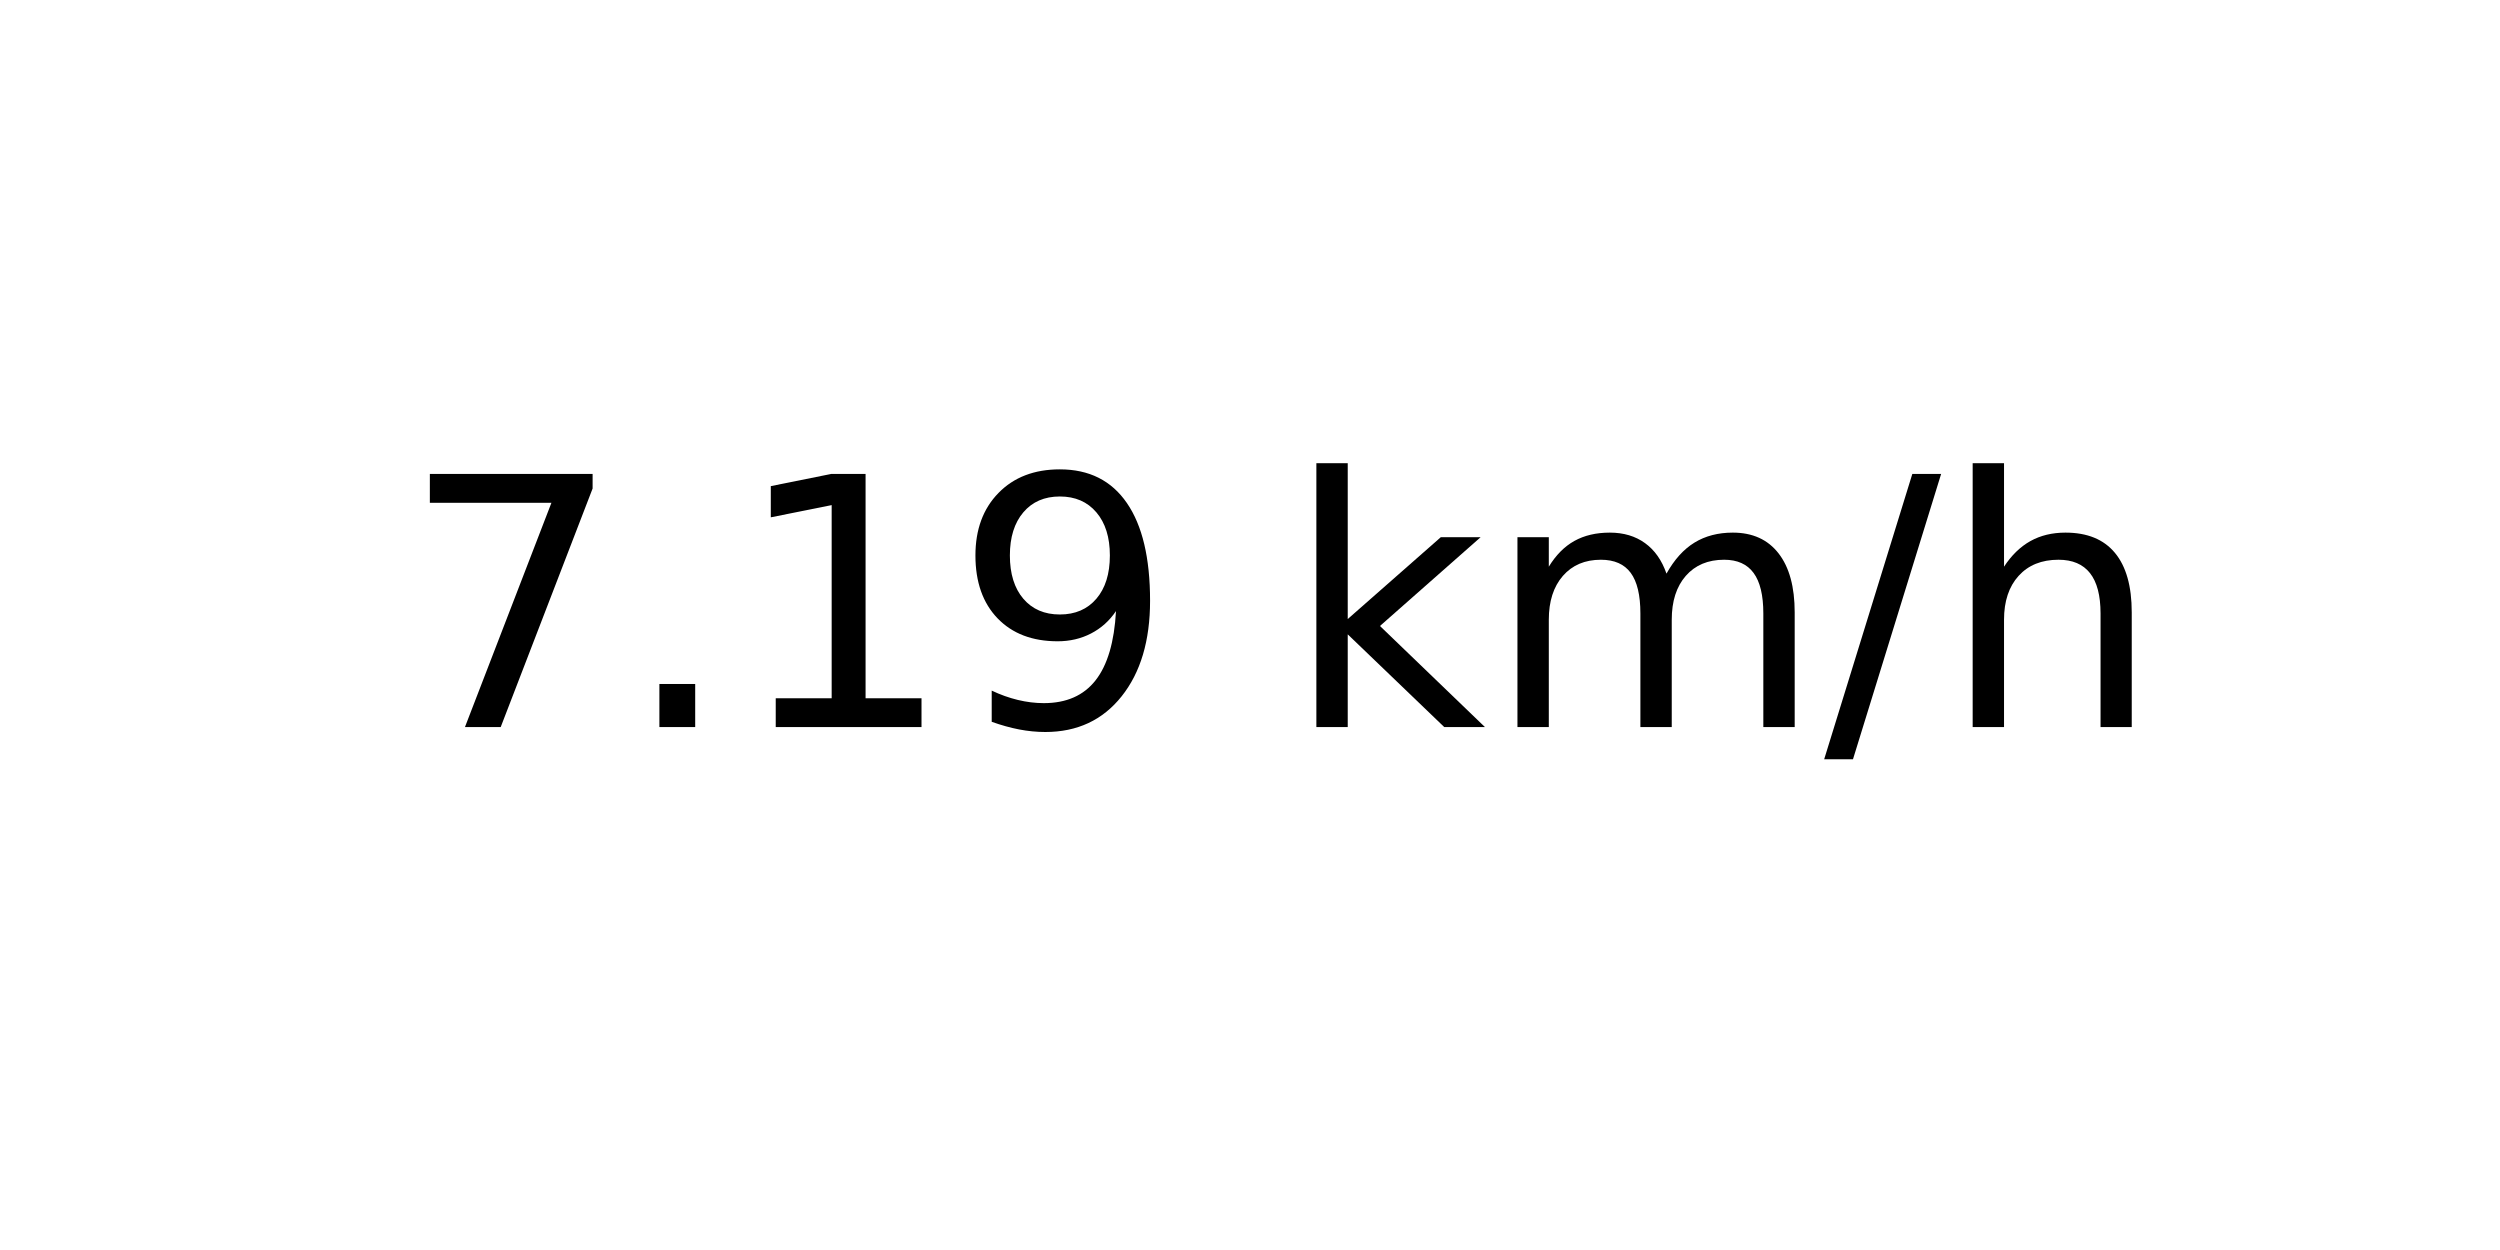
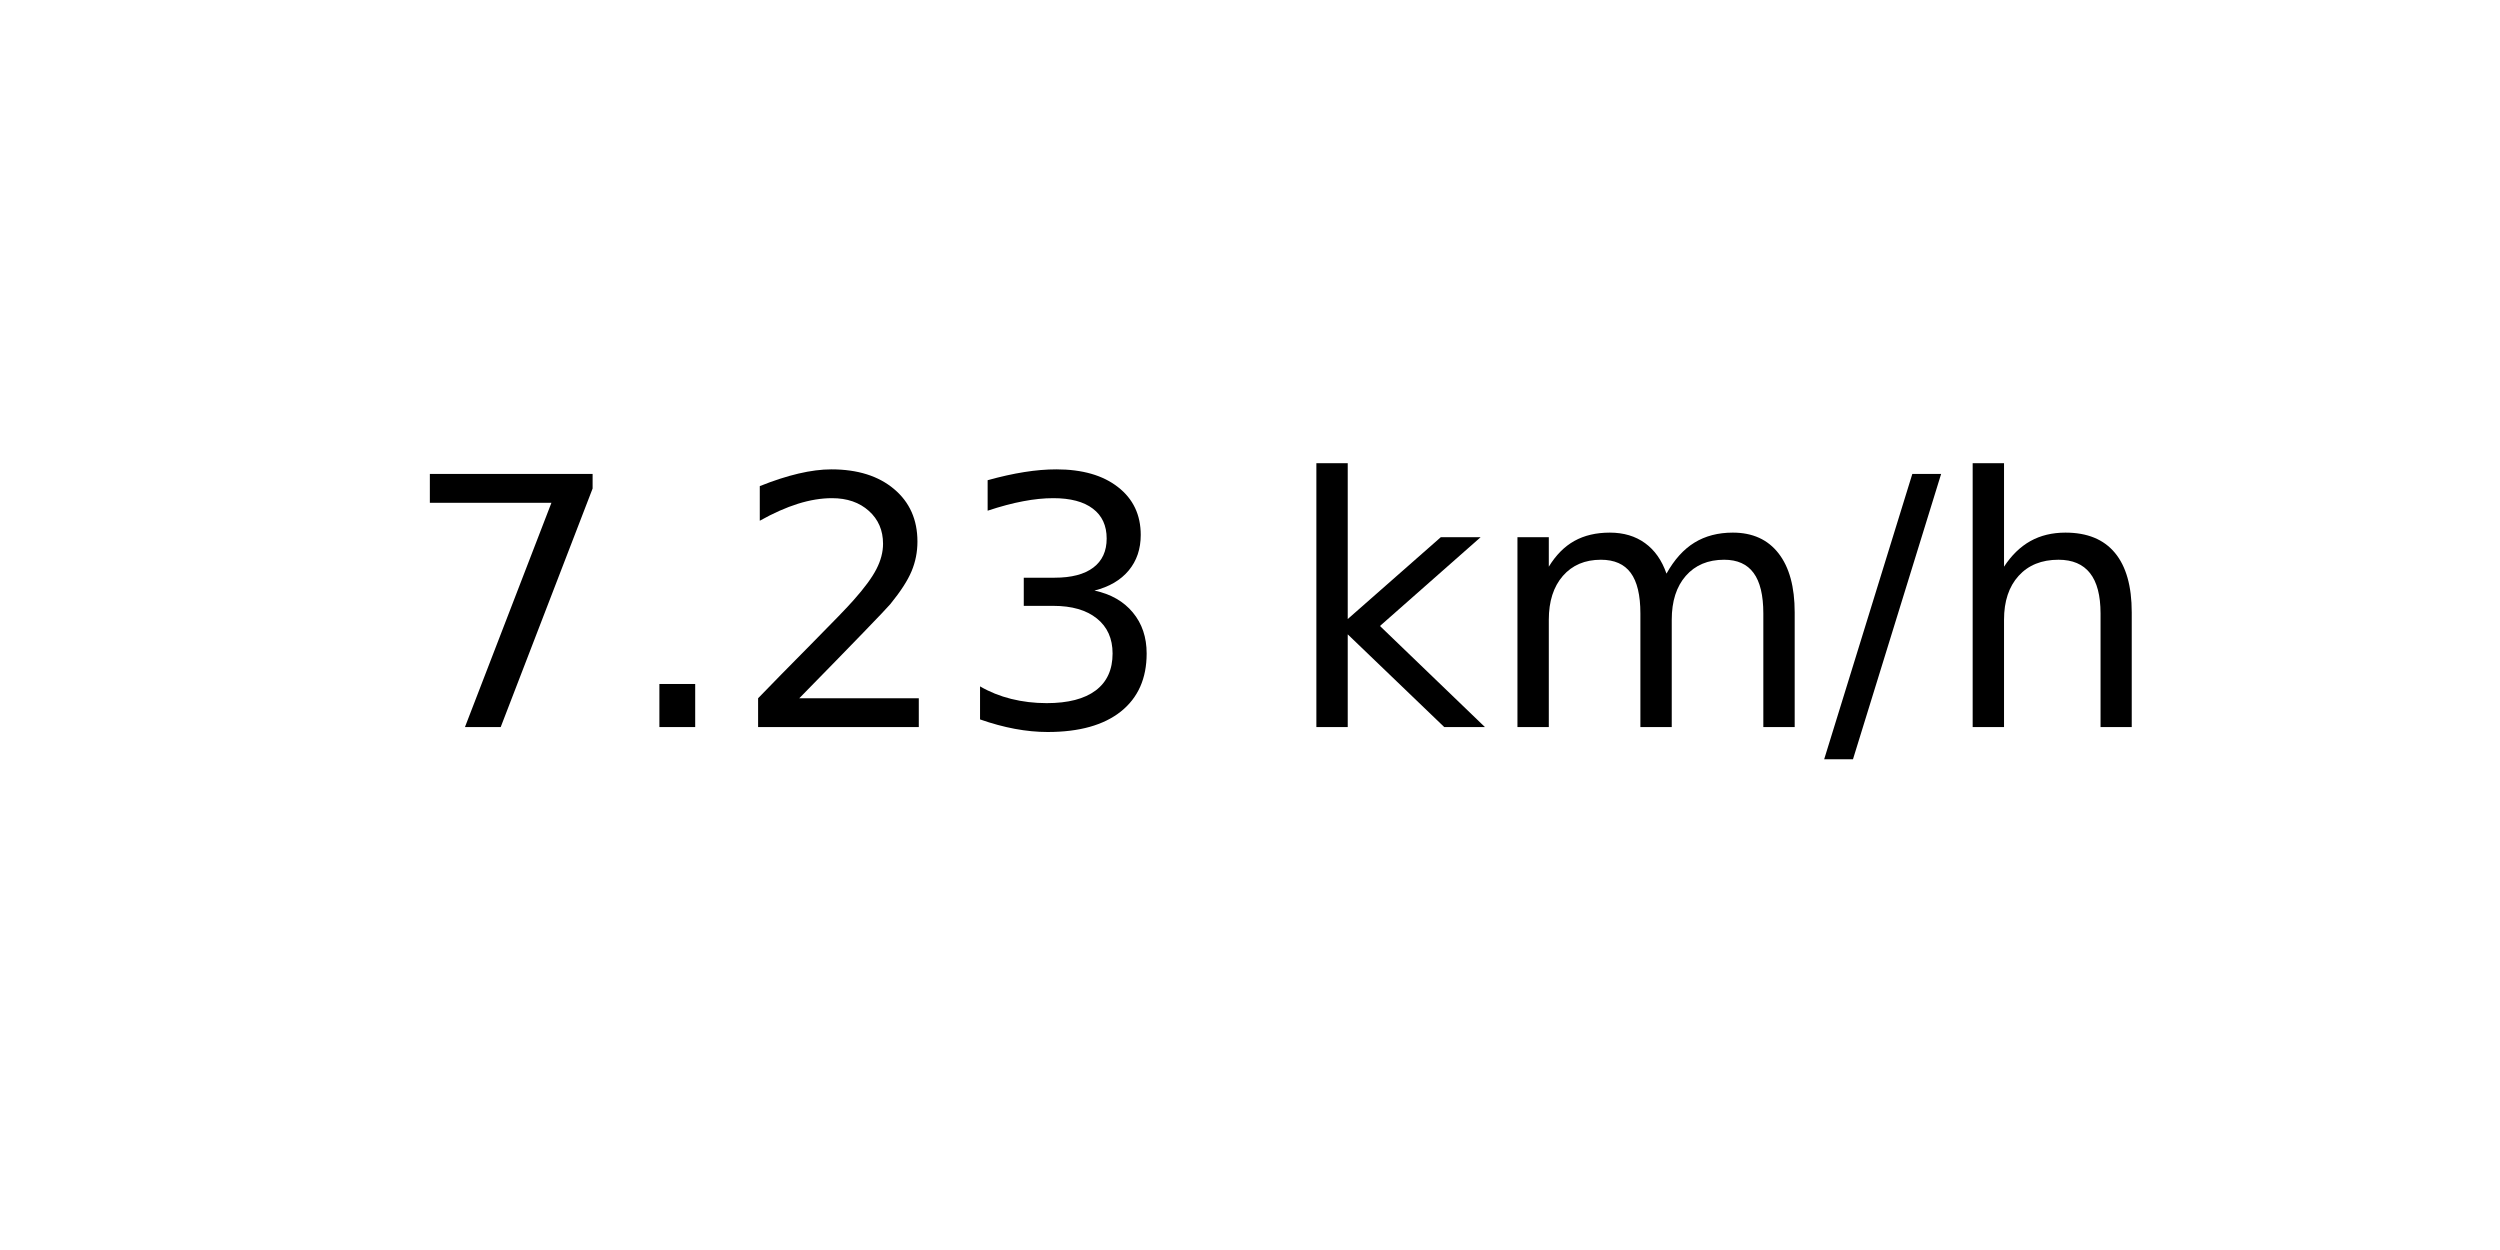
<svg xmlns="http://www.w3.org/2000/svg" xmlns:xlink="http://www.w3.org/1999/xlink" width="72pt" height="36pt" viewBox="0 0 72 36" version="1.1">
  <defs>
    <style type="text/css">*{stroke-linejoin: round; stroke-linecap: butt}</style>
  </defs>
  <g id="figure_1">
    <g id="axes_1">
      <g id="text_1">
        <g transform="translate(11.55937 20.93937) scale(0.1 -0.1)">
          <defs>
            <path id="DejaVuSans-37" d="M 525 4666  L 3525 4666  L 3525 4397  L 1831 0  L 1172 0  L 2766 4134  L 525 4134  L 525 4666  z " transform="scale(0.015625)" />
            <path id="DejaVuSans-2e" d="M 684 794  L 1344 794  L 1344 0  L 684 0  L 684 794  z " transform="scale(0.015625)" />
-             <path id="DejaVuSans-31" d="M 794 531  L 1825 531  L 1825 4091  L 703 3866  L 703 4441  L 1819 4666  L 2450 4666  L 2450 531  L 3481 531  L 3481 0  L 794 0  L 794 531  z " transform="scale(0.015625)" />
-             <path id="DejaVuSans-39" d="M 703 97  L 703 672  Q 941 559 1184 500  Q 1428 441 1663 441  Q 2288 441 2617 861  Q 2947 1281 2994 2138  Q 2813 1869 2534 1725  Q 2256 1581 1919 1581  Q 1219 1581 811 2004  Q 403 2428 403 3163  Q 403 3881 828 4315  Q 1253 4750 1959 4750  Q 2769 4750 3195 4129  Q 3622 3509 3622 2328  Q 3622 1225 3098 567  Q 2575 -91 1691 -91  Q 1453 -91 1209 -44  Q 966 3 703 97  z M 1959 2075  Q 2384 2075 2632 2365  Q 2881 2656 2881 3163  Q 2881 3666 2632 3958  Q 2384 4250 1959 4250  Q 1534 4250 1286 3958  Q 1038 3666 1038 3163  Q 1038 2656 1286 2365  Q 1534 2075 1959 2075  z " transform="scale(0.015625)" />
+             <path id="DejaVuSans-32" d="M 1228 531  L 3431 531  L 3431 0  L 469 0  L 469 531  Q 828 903 1448 1529  Q 2069 2156 2228 2338  Q 2531 2678 2651 2914  Q 2772 3150 2772 3378  Q 2772 3750 2511 3984  Q 2250 4219 1831 4219  Q 1534 4219 1204 4116  Q 875 4013 500 3803  L 500 4441  Q 881 4594 1212 4672  Q 1544 4750 1819 4750  Q 2544 4750 2975 4387  Q 3406 4025 3406 3419  Q 3406 3131 3298 2873  Q 3191 2616 2906 2266  Q 2828 2175 2409 1742  Q 1991 1309 1228 531  z " transform="scale(0.015625)" />
+             <path id="DejaVuSans-33" d="M 2597 2516  Q 3050 2419 3304 2112  Q 3559 1806 3559 1356  Q 3559 666 3084 287  Q 2609 -91 1734 -91  Q 1441 -91 1130 -33  Q 819 25 488 141  L 488 750  Q 750 597 1062 519  Q 1375 441 1716 441  Q 2309 441 2620 675  Q 2931 909 2931 1356  Q 2931 1769 2642 2001  Q 2353 2234 1838 2234  L 1294 2234  L 1294 2753  L 1863 2753  Q 2328 2753 2575 2939  Q 2822 3125 2822 3475  Q 2822 3834 2567 4026  Q 2313 4219 1838 4219  Q 1578 4219 1281 4162  Q 984 4106 628 3988  L 628 4550  Q 988 4650 1302 4700  Q 1616 4750 1894 4750  Q 2613 4750 3031 4423  Q 3450 4097 3450 3541  Q 3450 3153 3228 2886  Q 3006 2619 2597 2516  z " transform="scale(0.015625)" />
            <path id="DejaVuSans-20" transform="scale(0.015625)" />
            <path id="DejaVuSans-6b" d="M 581 4863  L 1159 4863  L 1159 1991  L 2875 3500  L 3609 3500  L 1753 1863  L 3688 0  L 2938 0  L 1159 1709  L 1159 0  L 581 0  L 581 4863  z " transform="scale(0.015625)" />
            <path id="DejaVuSans-6d" d="M 3328 2828  Q 3544 3216 3844 3400  Q 4144 3584 4550 3584  Q 5097 3584 5394 3201  Q 5691 2819 5691 2113  L 5691 0  L 5113 0  L 5113 2094  Q 5113 2597 4934 2840  Q 4756 3084 4391 3084  Q 3944 3084 3684 2787  Q 3425 2491 3425 1978  L 3425 0  L 2847 0  L 2847 2094  Q 2847 2600 2669 2842  Q 2491 3084 2119 3084  Q 1678 3084 1418 2786  Q 1159 2488 1159 1978  L 1159 0  L 581 0  L 581 3500  L 1159 3500  L 1159 2956  Q 1356 3278 1631 3431  Q 1906 3584 2284 3584  Q 2666 3584 2933 3390  Q 3200 3197 3328 2828  z " transform="scale(0.015625)" />
            <path id="DejaVuSans-2f" d="M 1625 4666  L 2156 4666  L 531 -594  L 0 -594  L 1625 4666  z " transform="scale(0.015625)" />
            <path id="DejaVuSans-68" d="M 3513 2113  L 3513 0  L 2938 0  L 2938 2094  Q 2938 2591 2744 2837  Q 2550 3084 2163 3084  Q 1697 3084 1428 2787  Q 1159 2491 1159 1978  L 1159 0  L 581 0  L 581 4863  L 1159 4863  L 1159 2956  Q 1366 3272 1645 3428  Q 1925 3584 2291 3584  Q 2894 3584 3203 3211  Q 3513 2838 3513 2113  z " transform="scale(0.015625)" />
          </defs>
          <use xlink:href="#DejaVuSans-37" />
          <use xlink:href="#DejaVuSans-2e" x="63.623" />
-           <use xlink:href="#DejaVuSans-31" x="95.41" />
-           <use xlink:href="#DejaVuSans-39" x="159.033" />
+           <use xlink:href="#DejaVuSans-32" x="95.41" />
+           <use xlink:href="#DejaVuSans-33" x="159.033" />
          <use xlink:href="#DejaVuSans-20" x="222.656" />
          <use xlink:href="#DejaVuSans-6b" x="254.443" />
          <use xlink:href="#DejaVuSans-6d" x="312.354" />
          <use xlink:href="#DejaVuSans-2f" x="409.766" />
          <use xlink:href="#DejaVuSans-68" x="443.457" />
        </g>
      </g>
    </g>
  </g>
</svg>
